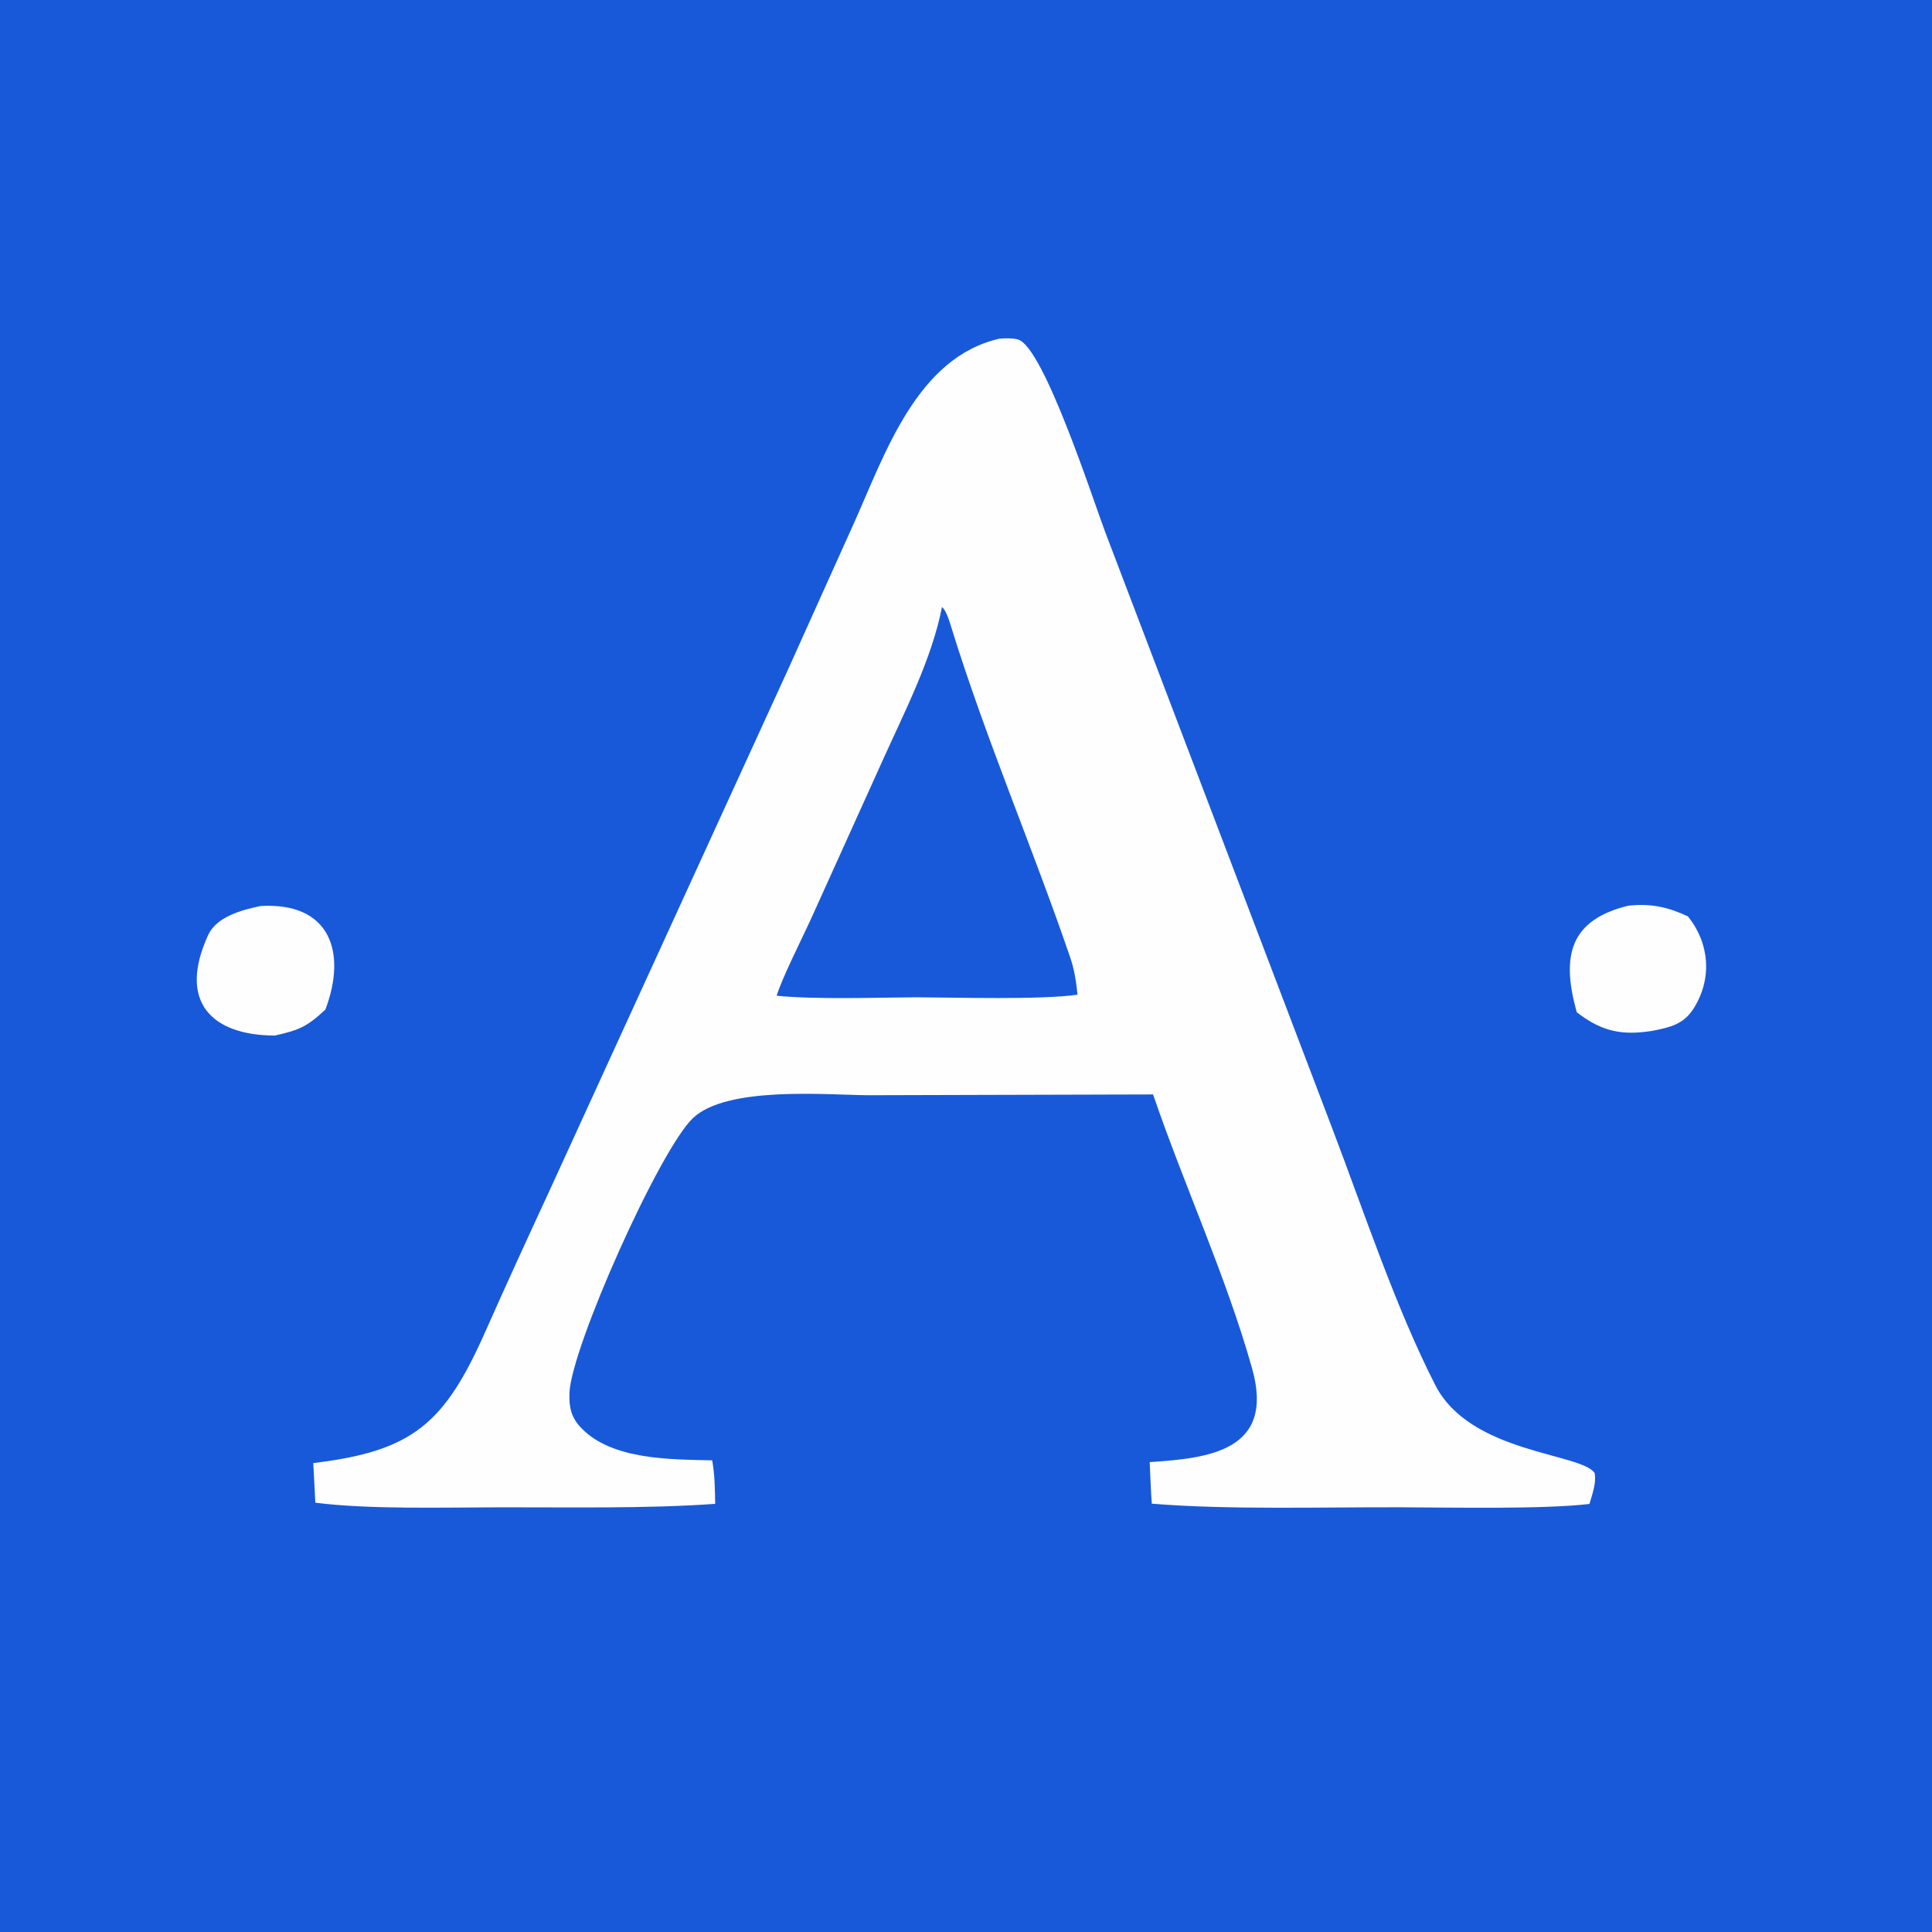
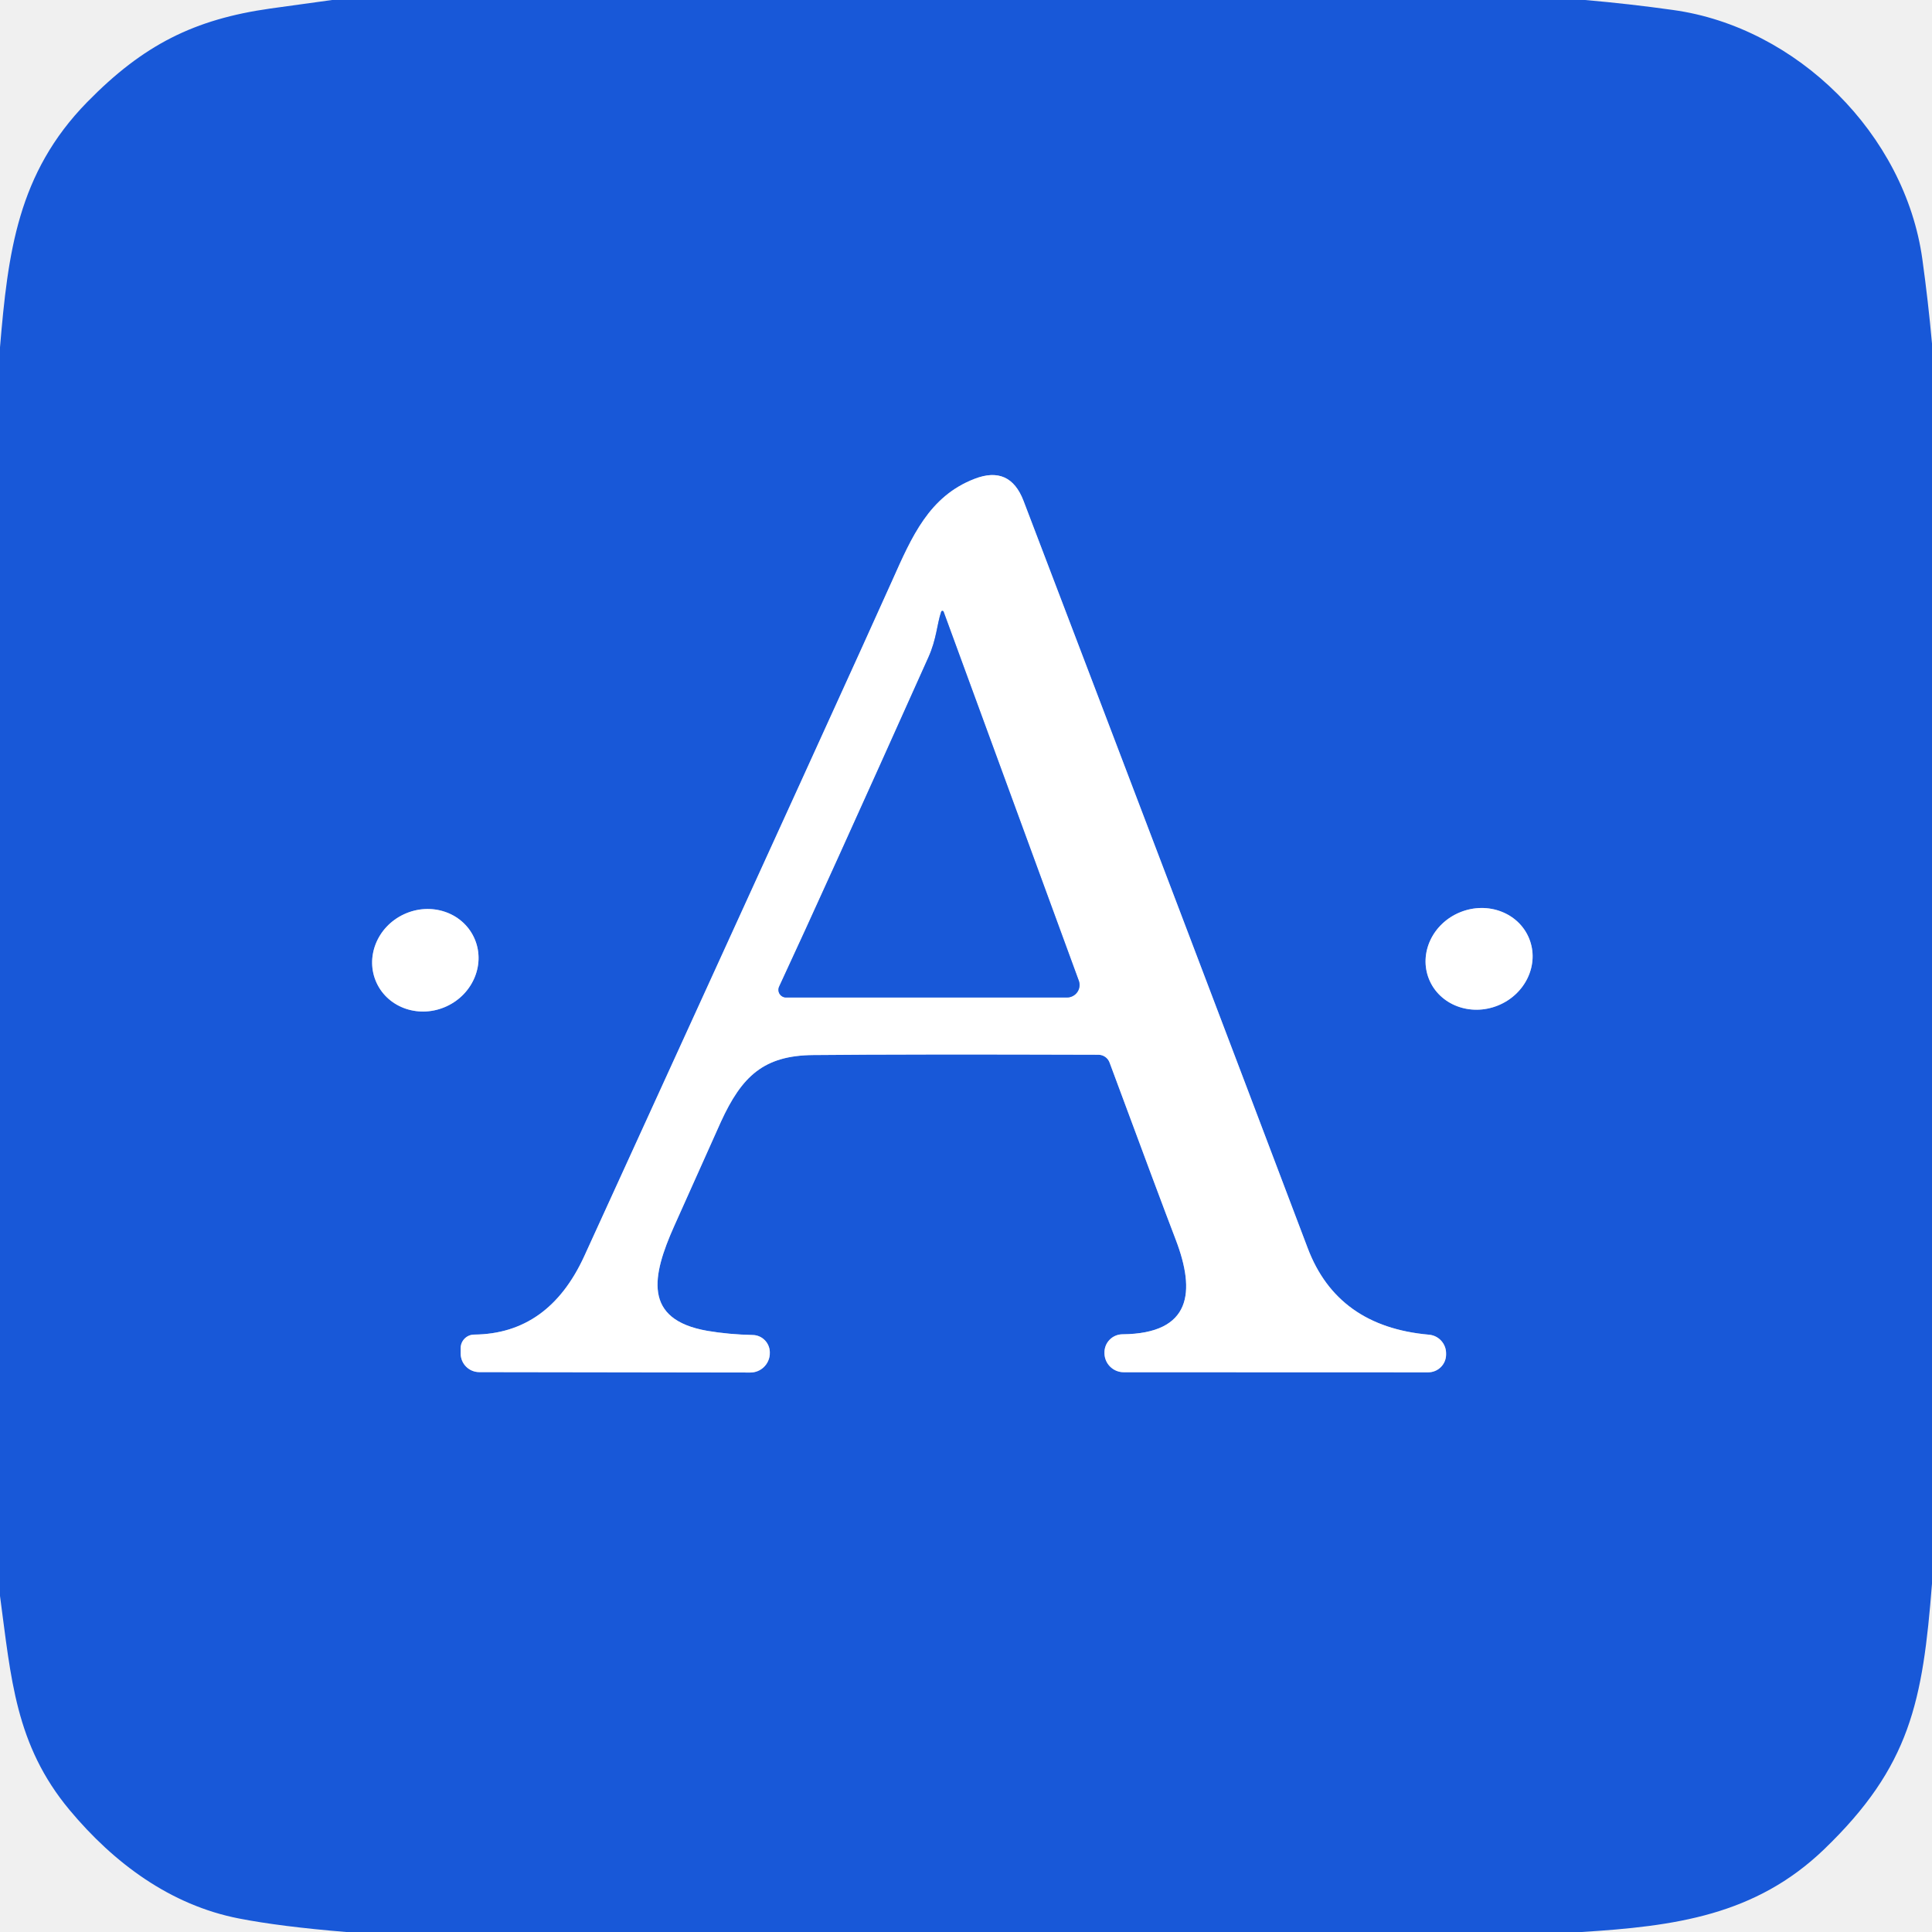
- <svg xmlns="http://www.w3.org/2000/svg" width="128" height="128" viewBox="0 0 128 128" fill="none">
-   <rect width="128" height="128" fill="#1859D9" />
-   <path d="M66.21 22.439C66.585 22.406 67.071 22.392 67.438 22.49C69.135 22.94 72.455 33.23 73.221 35.245L88.261 74.748C90.296 80.083 92.474 86.66 95.099 91.781C97.419 96.306 104.768 96.255 105.653 97.597C105.767 98.262 105.495 98.98 105.306 99.641C102.266 99.999 96.236 99.876 92.948 99.862C87.708 99.84 81.449 100.043 76.309 99.622C76.242 98.737 76.214 97.762 76.17 96.868C80.162 96.614 84.487 96.092 82.953 90.655C81.22 84.514 78.466 78.568 76.394 72.51L57.49 72.562C54.679 72.532 48.194 71.954 45.931 74.056C43.724 76.107 37.839 89.286 37.729 92.279C37.694 93.243 37.835 93.907 38.517 94.616C40.558 96.735 44.456 96.688 47.186 96.751C47.364 97.826 47.363 98.549 47.382 99.634C42.876 99.958 37.694 99.855 33.146 99.863C29.476 99.869 24.424 100.013 20.892 99.557L20.755 96.932C27.362 96.143 29.458 94.313 32.174 88.183C33.491 85.209 34.97 81.986 36.341 79.027L52.193 44.394L56.59 34.629C58.648 30.039 60.758 23.684 66.21 22.439Z" fill="#FEFEFE" />
-   <path d="M62.409 40.217C62.704 40.463 62.907 41.174 63.024 41.551C65.312 48.954 68.388 56.082 70.896 63.409C71.186 64.253 71.294 65.018 71.389 65.901C68.953 66.249 63.362 66.086 60.754 66.073C58.072 66.091 54.015 66.228 51.455 65.97C51.846 64.719 53.099 62.264 53.712 60.921L58.487 50.359C59.947 47.116 61.735 43.665 62.409 40.217Z" fill="#1859D9" />
-   <path d="M17.279 60.025C21.884 59.763 22.995 63.105 21.555 66.891C20.301 68.051 19.816 68.239 18.219 68.607C14.062 68.603 11.741 66.401 13.797 61.938C14.352 60.735 16.035 60.275 17.279 60.025Z" fill="#FEFEFE" />
-   <path d="M107.879 60.004C109.396 59.849 110.469 60.081 111.831 60.713C113.244 62.471 113.465 64.798 112.223 66.79C111.549 67.872 110.644 68.063 109.466 68.296C109.345 68.315 109.223 68.333 109.102 68.349C107.199 68.594 105.948 68.206 104.468 67.067C104.451 67.014 104.436 66.96 104.421 66.906C103.448 63.305 104.024 60.944 107.879 60.004Z" fill="#FEFEFE" />
+ <svg xmlns="http://www.w3.org/2000/svg" version="1.1" viewBox="0.00 0.00 192.00 192.00" width="128" height="128">
+   <g stroke-width="2.00" fill="none" stroke-linecap="butt">
+     <path stroke="#8cacec" vector-effect="non-scaling-stroke" d="   M 109.76 134.44   L 109.76 134.50   A 1.91 1.91 0.0 0 0 111.67 136.37   L 141.93 136.38   A 1.78 1.77 0.5 0 0 143.71 134.64   L 143.71 134.54   A 1.86 1.86 0.0 0 0 142.01 132.64   Q 132.91 131.84 129.96 124.04   Q 118.56 93.92 101.72 49.78   Q 100.36 46.22 96.84 47.59   C 92.34 49.33 90.62 53.32 88.67 57.69   Q 85.68 64.41 58.07 124.82   Q 54.53 132.56 47.12 132.63   A 1.35 1.35 0.0 0 0 45.78 133.98   L 45.78 134.51   A 1.85 1.85 0.0 0 0 47.63 136.36   L 74.57 136.40   A 1.94 1.93 -87.9 0 0 76.50 134.60   L 76.50 134.53   A 1.74 1.73 -87.3 0 0 74.81 132.67   Q 72.43 132.62 70.31 132.26   C 63.84 131.14 64.81 126.76 66.99 121.87   Q 71.24 112.36 71.64 111.49   C 73.73 106.93 75.91 104.90 80.80 104.85   Q 90.23 104.76 109.16 104.82   A 1.18 1.18 0.0 0 1 110.27 105.60   Q 115.26 119.07 116.84 123.19   C 118.82 128.36 118.44 132.54 111.54 132.60   A 1.80 1.80 0.0 0 0 109.76 134.44" />
+     <path stroke="#8cacec" vector-effect="non-scaling-stroke" d="   M 151.965 93.27   A 5.37 5.00 -22.1 0 0 145.109 90.657   A 5.37 5.00 -22.1 0 0 142.014 97.31   A 5.37 5.00 -22.1 0 0 148.871 99.923   A 5.37 5.00 -22.1 0 0 151.965 93.27" />
+     <path stroke="#8cacec" vector-effect="non-scaling-stroke" d="   M 47.11 93.173   A 5.34 5.04 -25.0 0 0 40.14 90.862   A 5.34 5.04 -25.0 0 0 37.43 97.687   A 5.34 5.04 -25.0 0 0 44.4 99.998   A 5.34 5.04 -25.0 0 0 47.11 93.173" />
+     <path stroke="#8cacec" vector-effect="non-scaling-stroke" d="   M 93.53 60.80   C 93.11 62.04 93.08 63.51 92.26 65.33   Q 81.87 88.51 77.43 98.05   A 0.76 0.76 0.0 0 0 78.12 99.13   L 106.04 99.13   A 1.25 1.24 -10.1 0 0 107.21 97.46   L 93.78 60.80   A 0.13 0.13 0.0 0 0 93.53 60.80" />
+   </g>
+   <path fill="#1858d8" d="   M 157.52 0.00   Q 161.91 0.38 166.25 0.99   C 178.60 2.69 189.32 13.36 191.04 25.75   Q 191.62 29.93 192.00 34.14   L 192.00 157.38   C 191.08 169.07 189.86 175.52 181.28 183.78   C 174.44 190.36 166.41 191.43 157.16 192.00   L 34.39 192.00   Q 27.86 191.46 23.76 190.66   C 16.95 189.34 11.32 185.16 6.91 179.87   C 1.51 173.39 1.10 166.76 0.00 158.60   L 0.00 34.51   C 0.79 25.14 1.74 17.22 8.66 10.15   C 14.26 4.43 19.32 1.92 26.85 0.85   Q 29.93 0.42 33.00 0.00   L 157.52 0.00   Z   M 109.76 134.44   L 109.76 134.50   A 1.91 1.91 0.0 0 0 111.67 136.37   L 141.93 136.38   A 1.78 1.77 0.5 0 0 143.71 134.64   L 143.71 134.54   A 1.86 1.86 0.0 0 0 142.01 132.64   Q 132.91 131.84 129.96 124.04   Q 118.56 93.92 101.72 49.78   Q 100.36 46.22 96.84 47.59   C 92.34 49.33 90.62 53.32 88.67 57.69   Q 85.68 64.41 58.07 124.82   Q 54.53 132.56 47.12 132.63   A 1.35 1.35 0.0 0 0 45.78 133.98   L 45.78 134.51   A 1.85 1.85 0.0 0 0 47.63 136.36   L 74.57 136.40   A 1.94 1.93 -87.9 0 0 76.50 134.60   L 76.50 134.53   A 1.74 1.73 -87.3 0 0 74.81 132.67   Q 72.43 132.62 70.31 132.26   C 63.84 131.14 64.81 126.76 66.99 121.87   Q 71.24 112.36 71.64 111.49   C 73.73 106.93 75.91 104.90 80.80 104.85   Q 90.23 104.76 109.16 104.82   A 1.18 1.18 0.0 0 1 110.27 105.60   Q 115.26 119.07 116.84 123.19   C 118.82 128.36 118.44 132.54 111.54 132.60   A 1.80 1.80 0.0 0 0 109.76 134.44   Z   M 151.965 93.27   A 5.37 5.00 -22.1 0 0 145.109 90.657   A 5.37 5.00 -22.1 0 0 142.014 97.31   A 5.37 5.00 -22.1 0 0 148.871 99.923   A 5.37 5.00 -22.1 0 0 151.965 93.27   Z   M 47.11 93.173   A 5.34 5.04 -25.0 0 0 40.14 90.862   A 5.34 5.04 -25.0 0 0 37.43 97.687   A 5.34 5.04 -25.0 0 0 44.4 99.998   A 5.34 5.04 -25.0 0 0 47.11 93.173   Z" />
+   <path fill="#ffffff" d="   M 109.76 134.44   A 1.80 1.80 0.0 0 1 111.54 132.60   C 118.44 132.54 118.82 128.36 116.84 123.19   Q 115.26 119.07 110.27 105.60   A 1.18 1.18 0.0 0 0 109.16 104.82   Q 90.23 104.76 80.80 104.85   C 75.91 104.90 73.73 106.93 71.64 111.49   Q 71.24 112.36 66.99 121.87   C 64.81 126.76 63.84 131.14 70.31 132.26   Q 72.43 132.62 74.81 132.67   A 1.74 1.73 -87.3 0 1 76.50 134.53   L 76.50 134.60   A 1.94 1.93 -87.9 0 1 74.57 136.40   L 47.63 136.36   A 1.85 1.85 0.0 0 1 45.78 134.51   L 45.78 133.98   A 1.35 1.35 0.0 0 1 47.12 132.63   Q 54.53 132.56 58.07 124.82   Q 85.68 64.41 88.67 57.69   C 90.62 53.32 92.34 49.33 96.84 47.59   Q 100.36 46.22 101.72 49.78   Q 118.56 93.92 129.96 124.04   Q 132.91 131.84 142.01 132.64   A 1.86 1.86 0.0 0 1 143.71 134.54   L 143.71 134.64   A 1.78 1.77 0.5 0 1 141.93 136.38   L 111.67 136.37   A 1.91 1.91 0.0 0 1 109.76 134.50   L 109.76 134.44   Z   M 93.53 60.80   C 93.11 62.04 93.08 63.51 92.26 65.33   Q 81.87 88.51 77.43 98.05   A 0.76 0.76 0.0 0 0 78.12 99.13   L 106.04 99.13   A 1.25 1.24 -10.1 0 0 107.21 97.46   L 93.78 60.80   A 0.13 0.13 0.0 0 0 93.53 60.80   Z" />
+   <path fill="#1858d8" d="   M 93.53 60.80   A 0.13 0.13 0.0 0 1 93.78 60.80   L 107.21 97.46   A 1.25 1.24 -10.1 0 1 106.04 99.13   L 78.12 99.13   A 0.76 0.76 0.0 0 1 77.43 98.05   Q 81.87 88.51 92.26 65.33   C 93.08 63.51 93.11 62.04 93.53 60.80   Z" />
+   <ellipse fill="#ffffff" cx="0.00" cy="0.00" transform="translate(146.99,95.29) rotate(-22.1)" rx="5.37" ry="5.00" />
+   <ellipse fill="#ffffff" cx="0.00" cy="0.00" transform="translate(42.27,95.43) rotate(-25.0)" rx="5.34" ry="5.04" />
</svg>
